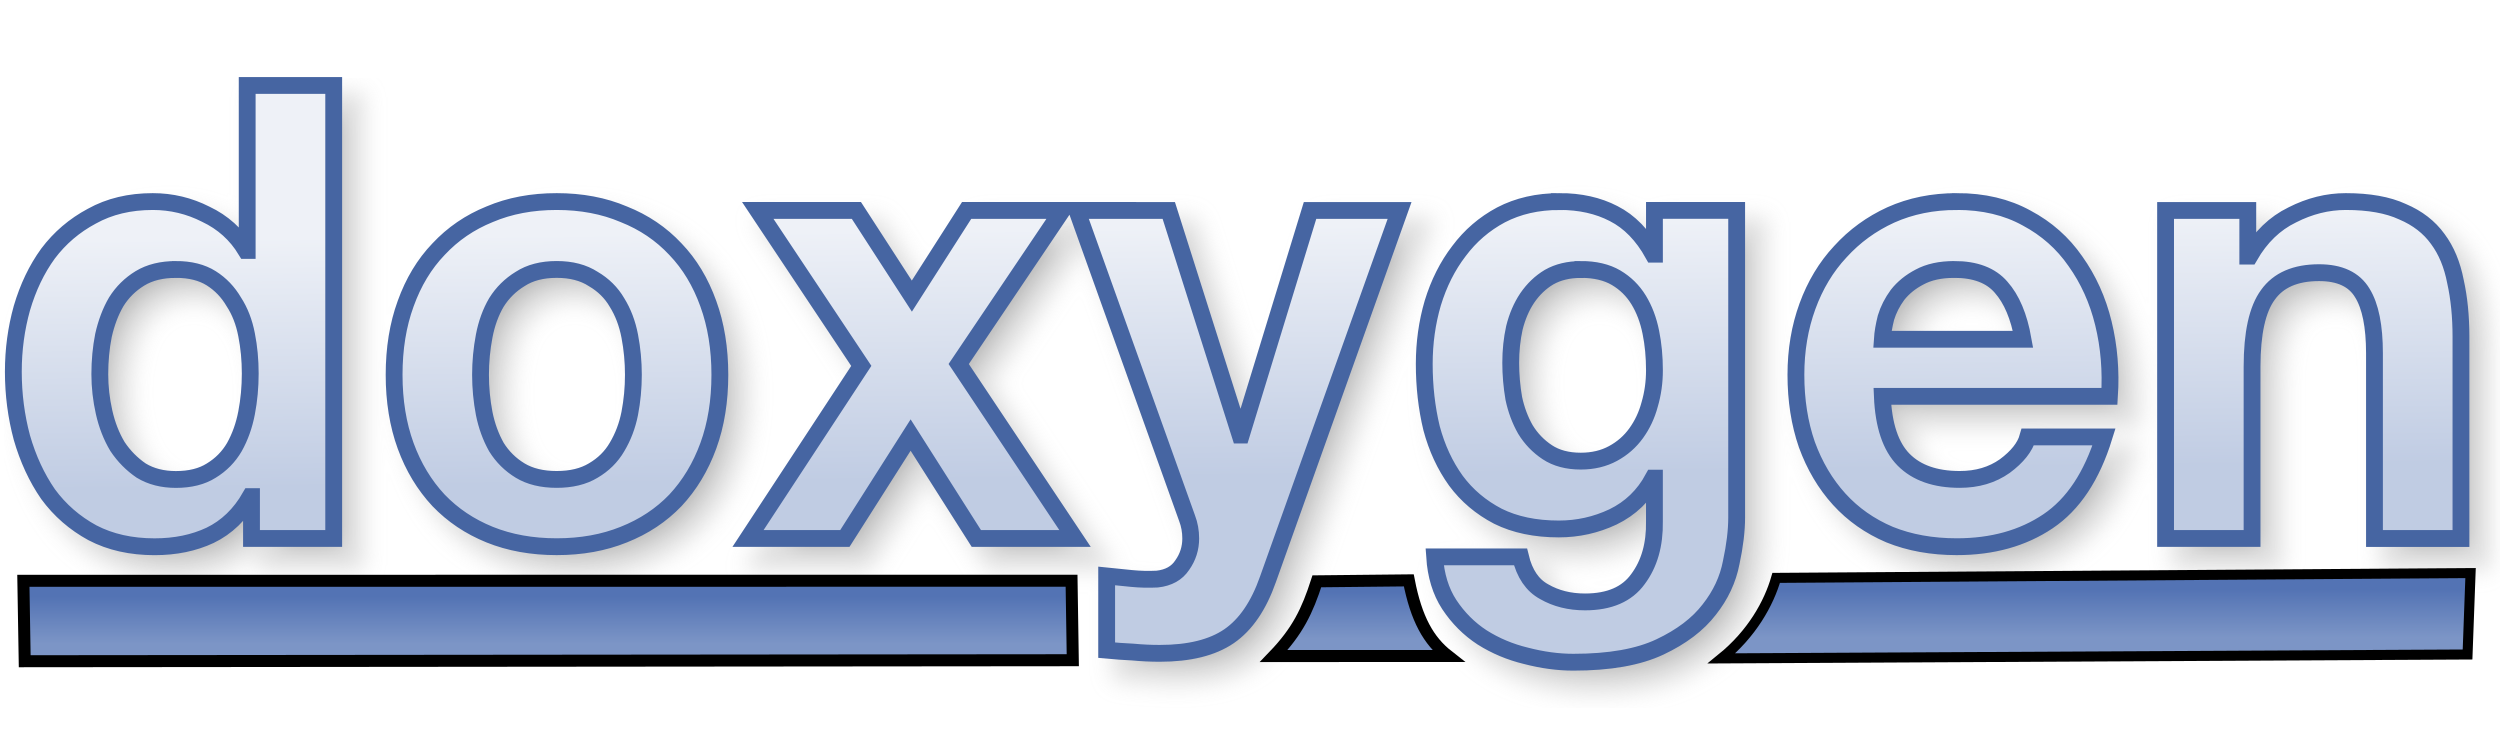
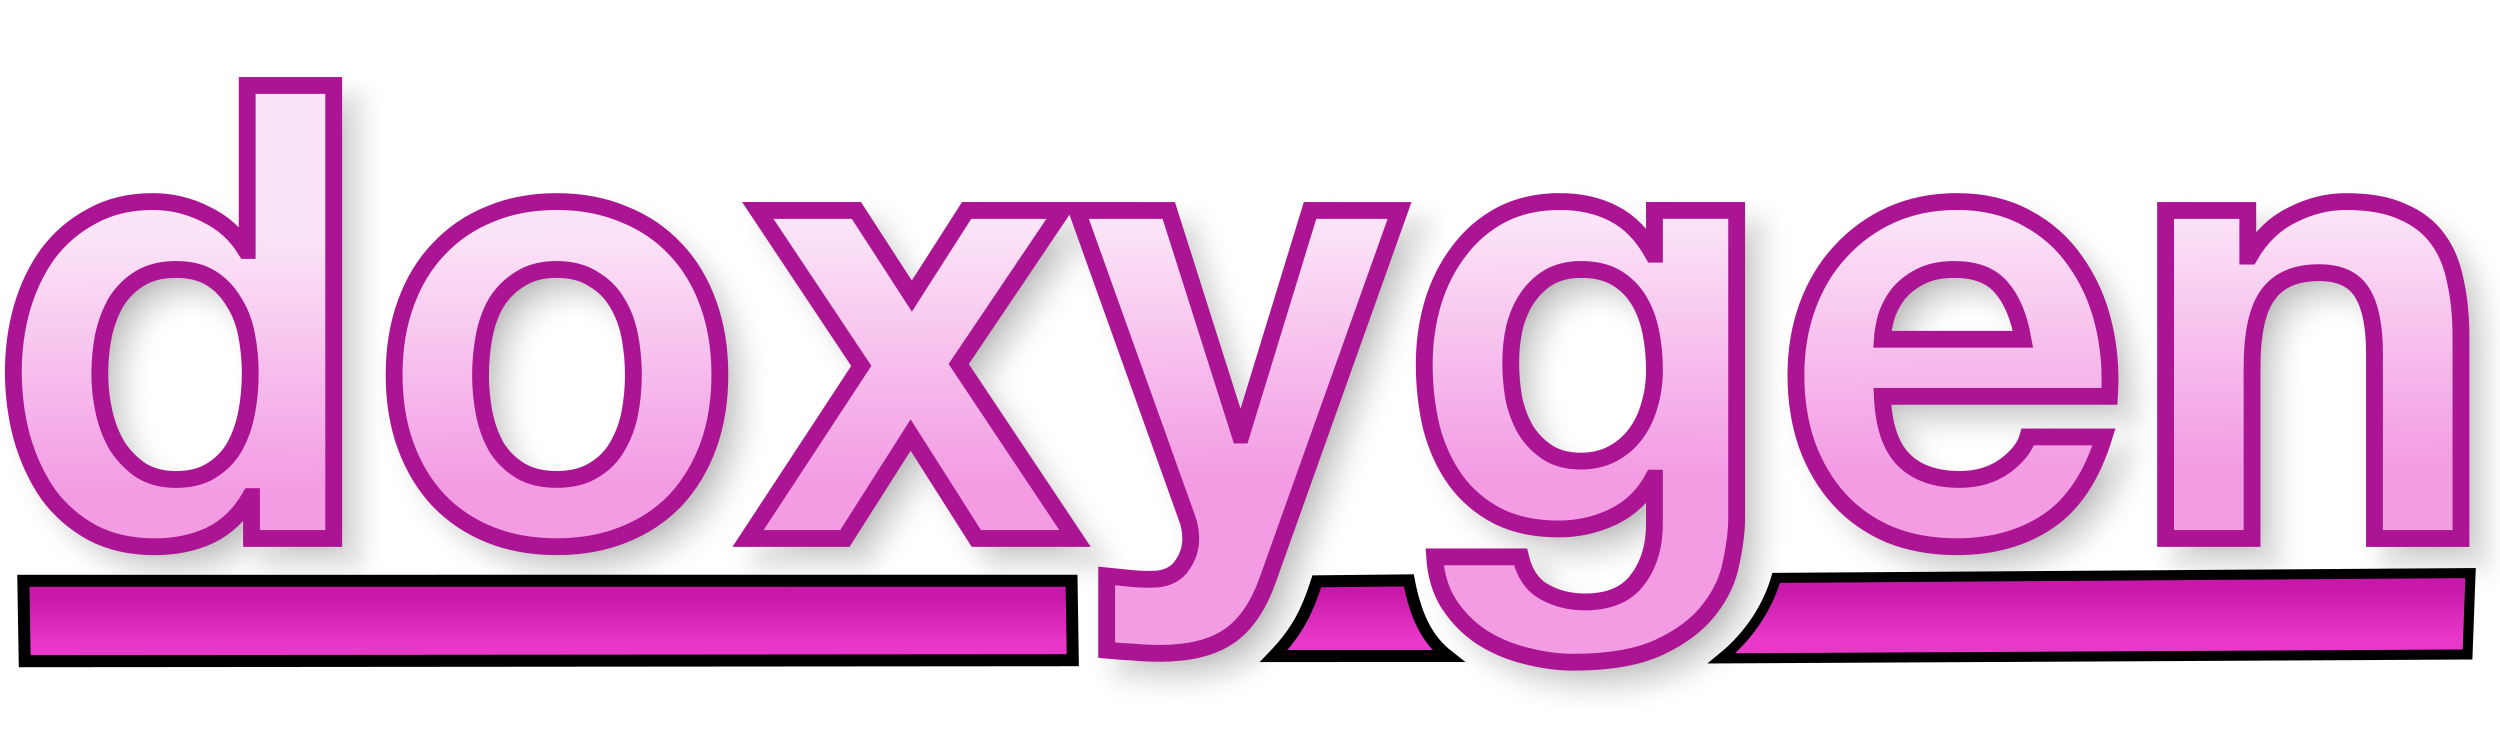
<svg xmlns="http://www.w3.org/2000/svg" xmlns:xlink="http://www.w3.org/1999/xlink" version="1.1" viewBox="0 0 104 31">
  <defs>
    <linearGradient id="a">
-       <stop stop-color="#5373B4" offset="0" />
-       <stop stop-color="#7C95C6" offset="1" />
+       <stop stop-color="#C718AA" offset="0" />
+       <stop stop-color="#E738CA" offset="1" />
    </linearGradient>
    <linearGradient id="d" x1="31.474" x2="31.474" y1="24.821" y2="26.773" gradientUnits="userSpaceOnUse" xlink:href="#a" />
    <linearGradient id="c" x1="31.474" x2="31.474" y1="24.821" y2="26.773" gradientTransform="matrix(.6816 0 0 1.0248 72.391 -.91809)" gradientUnits="userSpaceOnUse" xlink:href="#a" />
    <linearGradient id="b" x1="56.295" x2="56.295" y1="24.622" y2="26.574" gradientUnits="userSpaceOnUse" xlink:href="#a" />
    <linearGradient id="e" x1="49.067" x2="48.956" y1="19.719" y2="9.523" gradientTransform="matrix(.97968 0 0 1.0207 -.25579 -.25579)" gradientUnits="userSpaceOnUse">
-       <stop stop-color="#C0CCE3" offset="0" />
-       <stop stop-color="#EEF1F7" offset="1" />
+       <stop stop-color="#F39CE4" offset="0" />
+       <stop stop-color="#FBE4F7" offset="1" />
    </linearGradient>
    <filter id="f" x="-.011" y="-.045" width="1.021" height="1.091" color-interpolation-filters="sRGB">
      <feGaussianBlur stdDeviation="0.453" />
    </filter>
  </defs>
  <g>
    <path transform="translate(-2.5759 -27.848)" d="m13.609 32.203v6.863h-0.051c-0.405-0.669-0.963-1.171-1.672-1.506-0.692-0.352-1.428-0.527-2.205-0.527-0.963 0-1.807 0.203-2.533 0.607-0.726 0.387-1.334 0.906-1.824 1.557-0.473 0.651-0.835 1.409-1.088 2.272-0.236 0.845-0.355 1.724-0.355 2.639 0 0.95 0.119 1.864 0.355 2.744 0.253 0.88 0.615 1.663 1.088 2.35 0.49 0.669 1.107 1.207 1.85 1.611 0.743 0.387 1.604 0.58 2.584 0.58 0.861 0 1.631-0.158 2.307-0.475 0.692-0.334 1.25-0.872 1.672-1.611h0.051v1.742h3.42v-18.846zm12.875 4.83c-1.03 0-1.96 0.175-2.787 0.527-0.828 0.334-1.536 0.82-2.127 1.453-0.591 0.616-1.048 1.372-1.369 2.269-0.321 0.88-0.48 1.866-0.48 2.957s0.16 2.075 0.48 2.955c0.321 0.88 0.778 1.636 1.369 2.269 0.591 0.616 1.299 1.091 2.127 1.426 0.828 0.334 1.757 0.502 2.787 0.502 1.03 0 1.96-0.168 2.787-0.502 0.844-0.334 1.561-0.81 2.152-1.426 0.591-0.633 1.048-1.39 1.369-2.269 0.321-0.88 0.48-1.864 0.48-2.955s-0.16-2.077-0.48-2.957c-0.321-0.897-0.778-1.654-1.369-2.269-0.591-0.633-1.308-1.119-2.152-1.453-0.828-0.352-1.757-0.527-2.787-0.527zm41.715 0c-0.912 0-1.722 0.185-2.432 0.555-0.692 0.37-1.275 0.87-1.748 1.504-0.473 0.616-0.837 1.337-1.09 2.164-0.236 0.809-0.354 1.655-0.354 2.535 0 0.933 0.1 1.821 0.303 2.666 0.22 0.827 0.558 1.556 1.014 2.189 0.456 0.616 1.039 1.109 1.748 1.478 0.709 0.352 1.554 0.529 2.533 0.529 0.794 0 1.545-0.168 2.254-0.502 0.726-0.352 1.283-0.89 1.672-1.611h0.051v1.795c0.017 0.968-0.211 1.769-0.684 2.402-0.456 0.633-1.19 0.951-2.203 0.951-0.642 0-1.208-0.142-1.697-0.424-0.49-0.264-0.819-0.747-0.988-1.451h-3.572c0.051 0.774 0.253 1.435 0.607 1.98 0.372 0.563 0.829 1.019 1.369 1.371 0.557 0.352 1.166 0.607 1.824 0.766 0.676 0.176 1.333 0.266 1.975 0.266 1.503 0 2.703-0.212 3.598-0.635 0.895-0.422 1.58-0.941 2.053-1.557 0.473-0.598 0.777-1.249 0.912-1.953 0.152-0.704 0.227-1.329 0.227-1.875v-12.775h-3.42v1.822h-0.051c-0.439-0.792-0.988-1.355-1.647-1.69-0.642-0.334-1.393-0.502-2.254-0.502zm16.523 0c-0.996 0-1.909 0.185-2.736 0.555-0.811 0.37-1.512 0.88-2.103 1.531-0.591 0.633-1.046 1.39-1.367 2.269s-0.48 1.831-0.48 2.852c0 1.056 0.151 2.022 0.455 2.902 0.321 0.88 0.768 1.636 1.342 2.269 0.574 0.633 1.276 1.127 2.103 1.478 0.828 0.334 1.757 0.502 2.787 0.502 1.486 0 2.752-0.353 3.799-1.057 1.047-0.704 1.825-1.873 2.332-3.51h-3.168c-0.118 0.422-0.439 0.828-0.963 1.215-0.524 0.37-1.147 0.553-1.873 0.553-1.013 0-1.792-0.273-2.332-0.818-0.54-0.545-0.836-1.425-0.887-2.639h9.449c0.068-1.056-0.016-2.067-0.252-3.035-0.236-0.968-0.626-1.829-1.166-2.586-0.524-0.757-1.2-1.355-2.027-1.795-0.828-0.458-1.797-0.688-2.912-0.688zm16.189 0c-0.76 0-1.502 0.185-2.228 0.555-0.726 0.352-1.317 0.923-1.773 1.715h-0.076v-1.9h-3.42v13.646h3.598v-7.152c0-1.39 0.219-2.384 0.658-2.982 0.439-0.616 1.149-0.924 2.129-0.924 0.861 0 1.461 0.281 1.799 0.844 0.338 0.545 0.506 1.382 0.506 2.508v7.707h3.598v-8.393c0-0.845-0.076-1.611-0.229-2.297-0.135-0.704-0.38-1.292-0.734-1.768-0.355-0.493-0.844-0.873-1.469-1.137-0.608-0.282-1.395-0.422-2.357-0.422zm-66.063 0.369 4.307 6.467-4.713 7.18h4.029l2.736-4.303 2.734 4.303h4.106l-4.84-7.258 4.307-6.389h-3.977l-2.279 3.564-2.307-3.564zm13.275 0 4.584 12.803c0.101 0.264 0.152 0.545 0.152 0.844 0 0.405-0.117 0.775-0.354 1.109-0.22 0.334-0.566 0.527-1.039 0.58-0.355 0.018-0.71 0.01-1.065-0.025-0.355-0.035-0.701-0.07-1.039-0.105v3.088c0.372 0.035 0.735 0.061 1.09 0.078 0.372 0.035 0.744 0.053 1.115 0.053 1.233 0 2.194-0.238 2.887-0.713 0.692-0.475 1.233-1.266 1.621-2.375l5.473-15.336h-3.725l-2.861 9.344h-0.051l-2.965-9.344zm-37.48 2.455c0.591 0 1.082 0.123 1.471 0.369 0.388 0.246 0.699 0.572 0.936 0.977 0.253 0.387 0.432 0.845 0.533 1.373 0.101 0.51 0.152 1.048 0.152 1.611 0 0.563-0.051 1.107-0.152 1.635-0.101 0.528-0.271 1.004-0.508 1.426-0.236 0.405-0.556 0.73-0.961 0.977-0.388 0.246-0.88 0.369-1.471 0.369-0.557 0-1.038-0.123-1.443-0.369-0.388-0.264-0.718-0.597-0.988-1.002-0.253-0.422-0.438-0.898-0.557-1.426s-0.178-1.056-0.178-1.584c-1e-7 -0.563 0.051-1.099 0.152-1.609 0.118-0.528 0.295-0.996 0.531-1.4 0.253-0.405 0.583-0.73 0.988-0.977 0.405-0.246 0.903-0.369 1.494-0.369zm15.84 0c0.608 0 1.114 0.133 1.52 0.396 0.422 0.246 0.752 0.572 0.988 0.977 0.253 0.405 0.43 0.871 0.531 1.398 0.101 0.528 0.152 1.066 0.152 1.611 0 0.545-0.051 1.081-0.152 1.609-0.101 0.51-0.278 0.976-0.531 1.398-0.236 0.405-0.566 0.73-0.988 0.977-0.405 0.246-0.912 0.369-1.52 0.369-0.608 0-1.114-0.123-1.52-0.369s-0.735-0.572-0.988-0.977c-0.236-0.422-0.406-0.888-0.508-1.398-0.101-0.528-0.152-1.064-0.152-1.609 0-0.545 0.051-1.083 0.152-1.611 0.101-0.528 0.271-0.994 0.508-1.398 0.253-0.405 0.583-0.73 0.988-0.977 0.405-0.264 0.912-0.396 1.52-0.396zm42.602 0c0.591 0 1.08 0.115 1.469 0.344 0.388 0.229 0.701 0.537 0.938 0.924 0.236 0.387 0.406 0.835 0.508 1.346 0.101 0.493 0.15 1.021 0.15 1.584 0 0.493-0.066 0.968-0.201 1.426-0.118 0.44-0.305 0.836-0.559 1.188-0.253 0.352-0.574 0.633-0.963 0.844-0.388 0.211-0.835 0.318-1.342 0.318-0.557 0-1.021-0.125-1.393-0.371-0.372-0.246-0.676-0.562-0.912-0.949-0.22-0.387-0.381-0.818-0.482-1.293-0.084-0.493-0.127-0.986-0.127-1.478 0-0.51 0.051-0.994 0.152-1.451 0.118-0.475 0.297-0.89 0.533-1.242 0.253-0.37 0.557-0.66 0.912-0.871 0.372-0.211 0.81-0.316 1.316-0.316zm15.535 0c0.878 0 1.529 0.248 1.951 0.74 0.439 0.493 0.743 1.214 0.912 2.164h-5.854c0.017-0.264 0.068-0.564 0.152-0.898 0.101-0.334 0.263-0.65 0.482-0.949 0.236-0.299 0.541-0.547 0.912-0.74 0.388-0.211 0.869-0.316 1.443-0.316z" filter="url(#f)" opacity=".3" stroke="#969696" xlink:href="#path141" />
    <path d="m0.972 24.161 43.605-0.002 0.051 3.306-43.6 0.042z" fill="url(#d)" stroke="#000" stroke-width=".5" />
-     <path d="m10.283 3.555v6.863h-0.051c-0.405-0.669-0.963-1.171-1.672-1.506-0.692-0.352-1.428-0.527-2.205-0.527-0.963 0-1.807 0.203-2.533 0.607-0.726 0.387-1.334 0.906-1.824 1.557-0.473 0.651-0.835 1.409-1.088 2.272-0.236 0.845-0.355 1.724-0.355 2.639 0 0.95 0.119 1.864 0.355 2.744 0.253 0.88 0.615 1.663 1.088 2.35 0.49 0.669 1.107 1.207 1.85 1.611 0.743 0.387 1.604 0.58 2.584 0.58 0.861 0 1.631-0.158 2.307-0.475 0.692-0.334 1.25-0.872 1.672-1.611h0.051v1.742h3.42v-18.846zm12.875 4.83c-1.03 0-1.96 0.175-2.787 0.527-0.828 0.334-1.536 0.82-2.127 1.453-0.591 0.616-1.048 1.372-1.369 2.269-0.321 0.88-0.48 1.866-0.48 2.957s0.16 2.075 0.48 2.955c0.321 0.88 0.778 1.636 1.369 2.269 0.591 0.616 1.299 1.091 2.127 1.426 0.828 0.334 1.757 0.502 2.787 0.502 1.03 0 1.96-0.168 2.787-0.502 0.844-0.334 1.561-0.81 2.152-1.426 0.591-0.633 1.048-1.39 1.369-2.269 0.321-0.88 0.48-1.864 0.48-2.955s-0.16-2.077-0.48-2.957c-0.321-0.897-0.778-1.654-1.369-2.269-0.591-0.633-1.308-1.119-2.152-1.453-0.828-0.352-1.757-0.527-2.787-0.527zm41.715 0c-0.912 0-1.722 0.185-2.432 0.555-0.692 0.37-1.275 0.87-1.748 1.504-0.473 0.616-0.837 1.337-1.09 2.164-0.236 0.809-0.354 1.655-0.354 2.535 0 0.933 0.1 1.821 0.303 2.666 0.22 0.827 0.558 1.556 1.014 2.189 0.456 0.616 1.039 1.109 1.748 1.478 0.709 0.352 1.554 0.529 2.533 0.529 0.794 0 1.545-0.168 2.254-0.502 0.726-0.352 1.283-0.89 1.672-1.611h0.051v1.795c0.017 0.968-0.211 1.769-0.684 2.402-0.456 0.633-1.19 0.951-2.203 0.951-0.642 0-1.208-0.142-1.697-0.424-0.49-0.264-0.819-0.747-0.988-1.451h-3.572c0.051 0.774 0.253 1.435 0.607 1.98 0.372 0.563 0.829 1.019 1.369 1.371 0.557 0.352 1.166 0.607 1.824 0.766 0.676 0.176 1.333 0.266 1.975 0.266 1.503 0 2.703-0.212 3.598-0.635 0.895-0.422 1.58-0.941 2.053-1.557 0.473-0.598 0.777-1.249 0.912-1.953 0.152-0.704 0.227-1.329 0.227-1.875v-12.775h-3.42v1.822h-0.051c-0.439-0.792-0.988-1.355-1.647-1.69-0.642-0.334-1.393-0.502-2.254-0.502zm16.523 0c-0.996 0-1.909 0.185-2.736 0.555-0.811 0.37-1.512 0.88-2.103 1.531-0.591 0.633-1.046 1.39-1.367 2.269s-0.48 1.831-0.48 2.852c0 1.056 0.151 2.022 0.455 2.902 0.321 0.88 0.768 1.636 1.342 2.269 0.574 0.633 1.276 1.127 2.103 1.478 0.828 0.334 1.757 0.502 2.787 0.502 1.486 0 2.752-0.353 3.799-1.057 1.047-0.704 1.825-1.873 2.332-3.51h-3.168c-0.118 0.422-0.439 0.828-0.963 1.215-0.524 0.37-1.147 0.553-1.873 0.553-1.013 0-1.792-0.273-2.332-0.818-0.54-0.545-0.836-1.425-0.887-2.639h9.449c0.068-1.056-0.016-2.067-0.252-3.035-0.236-0.968-0.626-1.829-1.166-2.586-0.524-0.757-1.2-1.355-2.027-1.795-0.828-0.458-1.797-0.688-2.912-0.688zm16.189 0c-0.76 0-1.502 0.185-2.228 0.555-0.726 0.352-1.317 0.923-1.773 1.715h-0.076v-1.9h-3.42v13.646h3.598v-7.152c0-1.39 0.219-2.384 0.658-2.982 0.439-0.616 1.149-0.924 2.129-0.924 0.861 0 1.461 0.281 1.799 0.844 0.338 0.545 0.506 1.382 0.506 2.508v7.707h3.598v-8.393c0-0.845-0.076-1.611-0.229-2.297-0.135-0.704-0.38-1.292-0.734-1.768-0.355-0.493-0.844-0.873-1.469-1.137-0.608-0.282-1.395-0.422-2.357-0.422zm-66.062 0.369 4.307 6.467-4.713 7.18h4.029l2.736-4.303 2.734 4.303h4.106l-4.84-7.258 4.307-6.389h-3.977l-2.279 3.564-2.307-3.564zm13.275 0 4.584 12.803c0.101 0.264 0.152 0.545 0.152 0.844 0 0.405-0.117 0.775-0.354 1.109-0.22 0.334-0.566 0.527-1.039 0.58-0.355 0.018-0.71 0.01-1.065-0.025-0.355-0.035-0.701-0.07-1.039-0.105v3.088c0.372 0.035 0.735 0.061 1.09 0.078 0.372 0.035 0.744 0.053 1.115 0.053 1.233 0 2.194-0.238 2.887-0.713 0.692-0.475 1.233-1.266 1.621-2.375l5.473-15.336h-3.725l-2.861 9.344h-0.051l-2.965-9.344zm-37.48 2.455c0.591 0 1.082 0.123 1.471 0.369s0.699 0.572 0.936 0.977c0.253 0.387 0.432 0.845 0.533 1.373 0.101 0.51 0.152 1.048 0.152 1.611 0 0.563-0.051 1.107-0.152 1.635-0.101 0.528-0.271 1.004-0.508 1.426-0.236 0.405-0.556 0.73-0.961 0.977-0.388 0.246-0.88 0.369-1.471 0.369-0.557 0-1.038-0.123-1.443-0.369-0.388-0.264-0.718-0.597-0.988-1.002-0.253-0.422-0.438-0.898-0.557-1.426s-0.178-1.056-0.178-1.584c-1e-7 -0.563 0.051-1.099 0.152-1.609 0.118-0.528 0.295-0.996 0.531-1.4 0.253-0.405 0.583-0.73 0.988-0.977 0.405-0.246 0.903-0.369 1.494-0.369zm15.84 0c0.608 0 1.114 0.133 1.52 0.396 0.422 0.246 0.752 0.572 0.988 0.977 0.253 0.405 0.43 0.871 0.531 1.398 0.101 0.528 0.152 1.066 0.152 1.611 0 0.545-0.051 1.081-0.152 1.609-0.101 0.51-0.278 0.976-0.531 1.398-0.236 0.405-0.566 0.73-0.988 0.977-0.405 0.246-0.912 0.369-1.52 0.369-0.608 0-1.114-0.123-1.52-0.369s-0.735-0.572-0.988-0.977c-0.236-0.422-0.406-0.888-0.508-1.398-0.101-0.528-0.152-1.064-0.152-1.609 0-0.545 0.051-1.083 0.152-1.611 0.101-0.528 0.271-0.994 0.508-1.398 0.253-0.405 0.583-0.73 0.988-0.977 0.405-0.264 0.912-0.396 1.52-0.396zm42.602 0c0.591 0 1.08 0.115 1.469 0.344 0.388 0.229 0.701 0.537 0.938 0.924 0.236 0.387 0.406 0.835 0.508 1.346 0.101 0.493 0.15 1.021 0.15 1.584 0 0.493-0.066 0.968-0.201 1.426-0.118 0.44-0.305 0.836-0.559 1.188-0.253 0.352-0.574 0.633-0.963 0.844-0.388 0.211-0.835 0.318-1.342 0.318-0.557 0-1.021-0.125-1.393-0.371-0.372-0.246-0.676-0.562-0.912-0.949-0.22-0.387-0.381-0.818-0.482-1.293-0.084-0.493-0.127-0.986-0.127-1.478 0-0.51 0.051-0.994 0.152-1.451 0.118-0.475 0.297-0.89 0.533-1.242 0.253-0.37 0.557-0.66 0.912-0.871 0.372-0.211 0.81-0.316 1.316-0.316zm15.535 0c0.878 0 1.529 0.248 1.951 0.74 0.439 0.493 0.743 1.214 0.912 2.164h-5.854c0.017-0.264 0.068-0.564 0.152-0.898 0.101-0.334 0.263-0.65 0.482-0.949 0.236-0.299 0.541-0.547 0.912-0.74 0.388-0.211 0.869-0.316 1.443-0.316z" fill="url(#e)" stroke="#4665A2" stroke-width=".7" />
+     <path d="m10.283 3.555v6.863h-0.051c-0.405-0.669-0.963-1.171-1.672-1.506-0.692-0.352-1.428-0.527-2.205-0.527-0.963 0-1.807 0.203-2.533 0.607-0.726 0.387-1.334 0.906-1.824 1.557-0.473 0.651-0.835 1.409-1.088 2.272-0.236 0.845-0.355 1.724-0.355 2.639 0 0.95 0.119 1.864 0.355 2.744 0.253 0.88 0.615 1.663 1.088 2.35 0.49 0.669 1.107 1.207 1.85 1.611 0.743 0.387 1.604 0.58 2.584 0.58 0.861 0 1.631-0.158 2.307-0.475 0.692-0.334 1.25-0.872 1.672-1.611h0.051v1.742h3.42v-18.846zm12.875 4.83c-1.03 0-1.96 0.175-2.787 0.527-0.828 0.334-1.536 0.82-2.127 1.453-0.591 0.616-1.048 1.372-1.369 2.269-0.321 0.88-0.48 1.866-0.48 2.957s0.16 2.075 0.48 2.955c0.321 0.88 0.778 1.636 1.369 2.269 0.591 0.616 1.299 1.091 2.127 1.426 0.828 0.334 1.757 0.502 2.787 0.502 1.03 0 1.96-0.168 2.787-0.502 0.844-0.334 1.561-0.81 2.152-1.426 0.591-0.633 1.048-1.39 1.369-2.269 0.321-0.88 0.48-1.864 0.48-2.955s-0.16-2.077-0.48-2.957c-0.321-0.897-0.778-1.654-1.369-2.269-0.591-0.633-1.308-1.119-2.152-1.453-0.828-0.352-1.757-0.527-2.787-0.527zm41.715 0c-0.912 0-1.722 0.185-2.432 0.555-0.692 0.37-1.275 0.87-1.748 1.504-0.473 0.616-0.837 1.337-1.09 2.164-0.236 0.809-0.354 1.655-0.354 2.535 0 0.933 0.1 1.821 0.303 2.666 0.22 0.827 0.558 1.556 1.014 2.189 0.456 0.616 1.039 1.109 1.748 1.478 0.709 0.352 1.554 0.529 2.533 0.529 0.794 0 1.545-0.168 2.254-0.502 0.726-0.352 1.283-0.89 1.672-1.611h0.051v1.795c0.017 0.968-0.211 1.769-0.684 2.402-0.456 0.633-1.19 0.951-2.203 0.951-0.642 0-1.208-0.142-1.697-0.424-0.49-0.264-0.819-0.747-0.988-1.451h-3.572c0.051 0.774 0.253 1.435 0.607 1.98 0.372 0.563 0.829 1.019 1.369 1.371 0.557 0.352 1.166 0.607 1.824 0.766 0.676 0.176 1.333 0.266 1.975 0.266 1.503 0 2.703-0.212 3.598-0.635 0.895-0.422 1.58-0.941 2.053-1.557 0.473-0.598 0.777-1.249 0.912-1.953 0.152-0.704 0.227-1.329 0.227-1.875v-12.775h-3.42v1.822h-0.051c-0.439-0.792-0.988-1.355-1.647-1.69-0.642-0.334-1.393-0.502-2.254-0.502zm16.523 0c-0.996 0-1.909 0.185-2.736 0.555-0.811 0.37-1.512 0.88-2.103 1.531-0.591 0.633-1.046 1.39-1.367 2.269s-0.48 1.831-0.48 2.852c0 1.056 0.151 2.022 0.455 2.902 0.321 0.88 0.768 1.636 1.342 2.269 0.574 0.633 1.276 1.127 2.103 1.478 0.828 0.334 1.757 0.502 2.787 0.502 1.486 0 2.752-0.353 3.799-1.057 1.047-0.704 1.825-1.873 2.332-3.51h-3.168c-0.118 0.422-0.439 0.828-0.963 1.215-0.524 0.37-1.147 0.553-1.873 0.553-1.013 0-1.792-0.273-2.332-0.818-0.54-0.545-0.836-1.425-0.887-2.639h9.449c0.068-1.056-0.016-2.067-0.252-3.035-0.236-0.968-0.626-1.829-1.166-2.586-0.524-0.757-1.2-1.355-2.027-1.795-0.828-0.458-1.797-0.688-2.912-0.688zm16.189 0c-0.76 0-1.502 0.185-2.228 0.555-0.726 0.352-1.317 0.923-1.773 1.715h-0.076v-1.9h-3.42v13.646h3.598v-7.152c0-1.39 0.219-2.384 0.658-2.982 0.439-0.616 1.149-0.924 2.129-0.924 0.861 0 1.461 0.281 1.799 0.844 0.338 0.545 0.506 1.382 0.506 2.508v7.707h3.598v-8.393c0-0.845-0.076-1.611-0.229-2.297-0.135-0.704-0.38-1.292-0.734-1.768-0.355-0.493-0.844-0.873-1.469-1.137-0.608-0.282-1.395-0.422-2.357-0.422zm-66.062 0.369 4.307 6.467-4.713 7.18h4.029l2.736-4.303 2.734 4.303h4.106l-4.84-7.258 4.307-6.389h-3.977l-2.279 3.564-2.307-3.564zm13.275 0 4.584 12.803c0.101 0.264 0.152 0.545 0.152 0.844 0 0.405-0.117 0.775-0.354 1.109-0.22 0.334-0.566 0.527-1.039 0.58-0.355 0.018-0.71 0.01-1.065-0.025-0.355-0.035-0.701-0.07-1.039-0.105v3.088c0.372 0.035 0.735 0.061 1.09 0.078 0.372 0.035 0.744 0.053 1.115 0.053 1.233 0 2.194-0.238 2.887-0.713 0.692-0.475 1.233-1.266 1.621-2.375l5.473-15.336h-3.725l-2.861 9.344h-0.051l-2.965-9.344zm-37.48 2.455c0.591 0 1.082 0.123 1.471 0.369s0.699 0.572 0.936 0.977c0.253 0.387 0.432 0.845 0.533 1.373 0.101 0.51 0.152 1.048 0.152 1.611 0 0.563-0.051 1.107-0.152 1.635-0.101 0.528-0.271 1.004-0.508 1.426-0.236 0.405-0.556 0.73-0.961 0.977-0.388 0.246-0.88 0.369-1.471 0.369-0.557 0-1.038-0.123-1.443-0.369-0.388-0.264-0.718-0.597-0.988-1.002-0.253-0.422-0.438-0.898-0.557-1.426s-0.178-1.056-0.178-1.584c-1e-7 -0.563 0.051-1.099 0.152-1.609 0.118-0.528 0.295-0.996 0.531-1.4 0.253-0.405 0.583-0.73 0.988-0.977 0.405-0.246 0.903-0.369 1.494-0.369zm15.84 0c0.608 0 1.114 0.133 1.52 0.396 0.422 0.246 0.752 0.572 0.988 0.977 0.253 0.405 0.43 0.871 0.531 1.398 0.101 0.528 0.152 1.066 0.152 1.611 0 0.545-0.051 1.081-0.152 1.609-0.101 0.51-0.278 0.976-0.531 1.398-0.236 0.405-0.566 0.73-0.988 0.977-0.405 0.246-0.912 0.369-1.52 0.369-0.608 0-1.114-0.123-1.52-0.369s-0.735-0.572-0.988-0.977c-0.236-0.422-0.406-0.888-0.508-1.398-0.101-0.528-0.152-1.064-0.152-1.609 0-0.545 0.051-1.083 0.152-1.611 0.101-0.528 0.271-0.994 0.508-1.398 0.253-0.405 0.583-0.73 0.988-0.977 0.405-0.264 0.912-0.396 1.52-0.396zm42.602 0c0.591 0 1.08 0.115 1.469 0.344 0.388 0.229 0.701 0.537 0.938 0.924 0.236 0.387 0.406 0.835 0.508 1.346 0.101 0.493 0.15 1.021 0.15 1.584 0 0.493-0.066 0.968-0.201 1.426-0.118 0.44-0.305 0.836-0.559 1.188-0.253 0.352-0.574 0.633-0.963 0.844-0.388 0.211-0.835 0.318-1.342 0.318-0.557 0-1.021-0.125-1.393-0.371-0.372-0.246-0.676-0.562-0.912-0.949-0.22-0.387-0.381-0.818-0.482-1.293-0.084-0.493-0.127-0.986-0.127-1.478 0-0.51 0.051-0.994 0.152-1.451 0.118-0.475 0.297-0.89 0.533-1.242 0.253-0.37 0.557-0.66 0.912-0.871 0.372-0.211 0.81-0.316 1.316-0.316zm15.535 0c0.878 0 1.529 0.248 1.951 0.74 0.439 0.493 0.743 1.214 0.912 2.164h-5.854c0.017-0.264 0.068-0.564 0.152-0.898 0.101-0.334 0.263-0.65 0.482-0.949 0.236-0.299 0.541-0.547 0.912-0.74 0.388-0.211 0.869-0.316 1.443-0.316z" fill="url(#e)" stroke="#AB1492" stroke-width=".7" />
    <path d="m52.988 27.291c0.996-1.036 1.394-1.873 1.793-3.108l3.825-0.04c0.311 1.61 0.824 2.514 1.633 3.147z" fill="url(#b)" stroke="#000" stroke-width=".5" />
    <path d="m73.89 24.04 28.885-0.201-0.125 3.388-31.033 0.162c1.262-1.023 1.966-2.286 2.272-3.349z" fill="url(#c)" stroke="#000" stroke-width=".418" />
  </g>
</svg>
